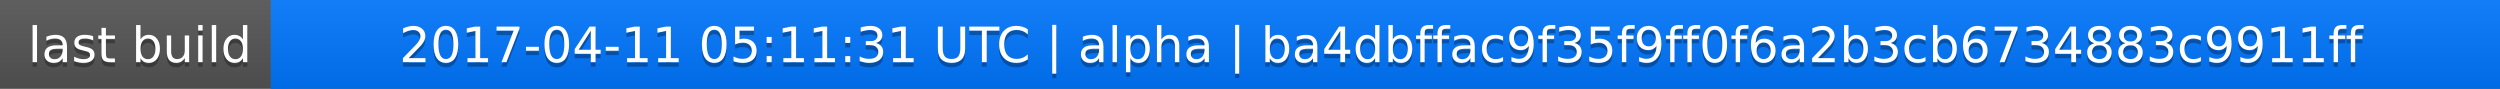
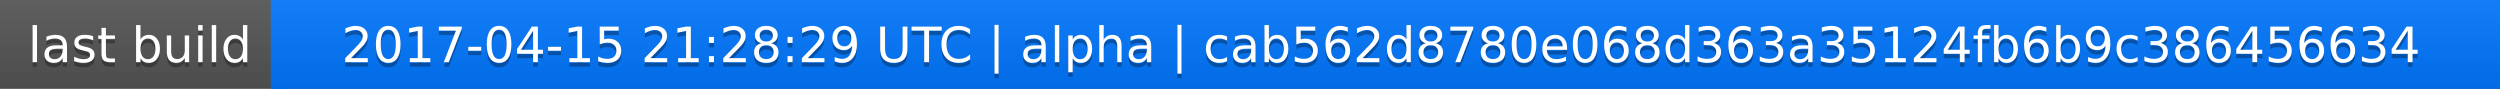
<svg xmlns="http://www.w3.org/2000/svg" width="563" height="20">
  <linearGradient id="a" x2="0" y2="100%">
    <stop offset="0" stop-color="#bbb" stop-opacity=".1" />
    <stop offset="1" stop-opacity=".1" />
  </linearGradient>
  <rect rx="0" width="563" height="20" fill="#555" />
  <rect rx="0" x="61" width="502" height="20" fill="#07f" />
  <path fill="#07f" d="M61 0h4v20h-4z" />
  <rect rx="0" width="563" height="20" fill="url(#a)" />
  <g fill="#fff" text-anchor="middle" font-family="DejaVu Sans,Verdana,Geneva,sans-serif" font-size="11">
    <text x="31.5" y="15" fill="#010101" fill-opacity=".3">last build</text>
    <text x="31.5" y="14">last build</text>
-     <text x="311" y="15" fill="#010101" fill-opacity=".3">2017-04-11 05:11:31 UTC | alpha | ba4dbffac9f35f9ff0f6a2b3cb6734883c9911ff</text>
-     <text x="311" y="14">2017-04-11 05:11:31 UTC | alpha | ba4dbffac9f35f9ff0f6a2b3cb6734883c9911ff</text>
+     <text x="311" y="15" fill="#010101" fill-opacity=".3">2017-04-15 21:28:29 UTC | alpha | cab562d8780e068d363a35124fb6b9c386456634</text>
+     <text x="311" y="14">2017-04-15 21:28:29 UTC | alpha | cab562d8780e068d363a35124fb6b9c386456634</text>
  </g>
</svg>
